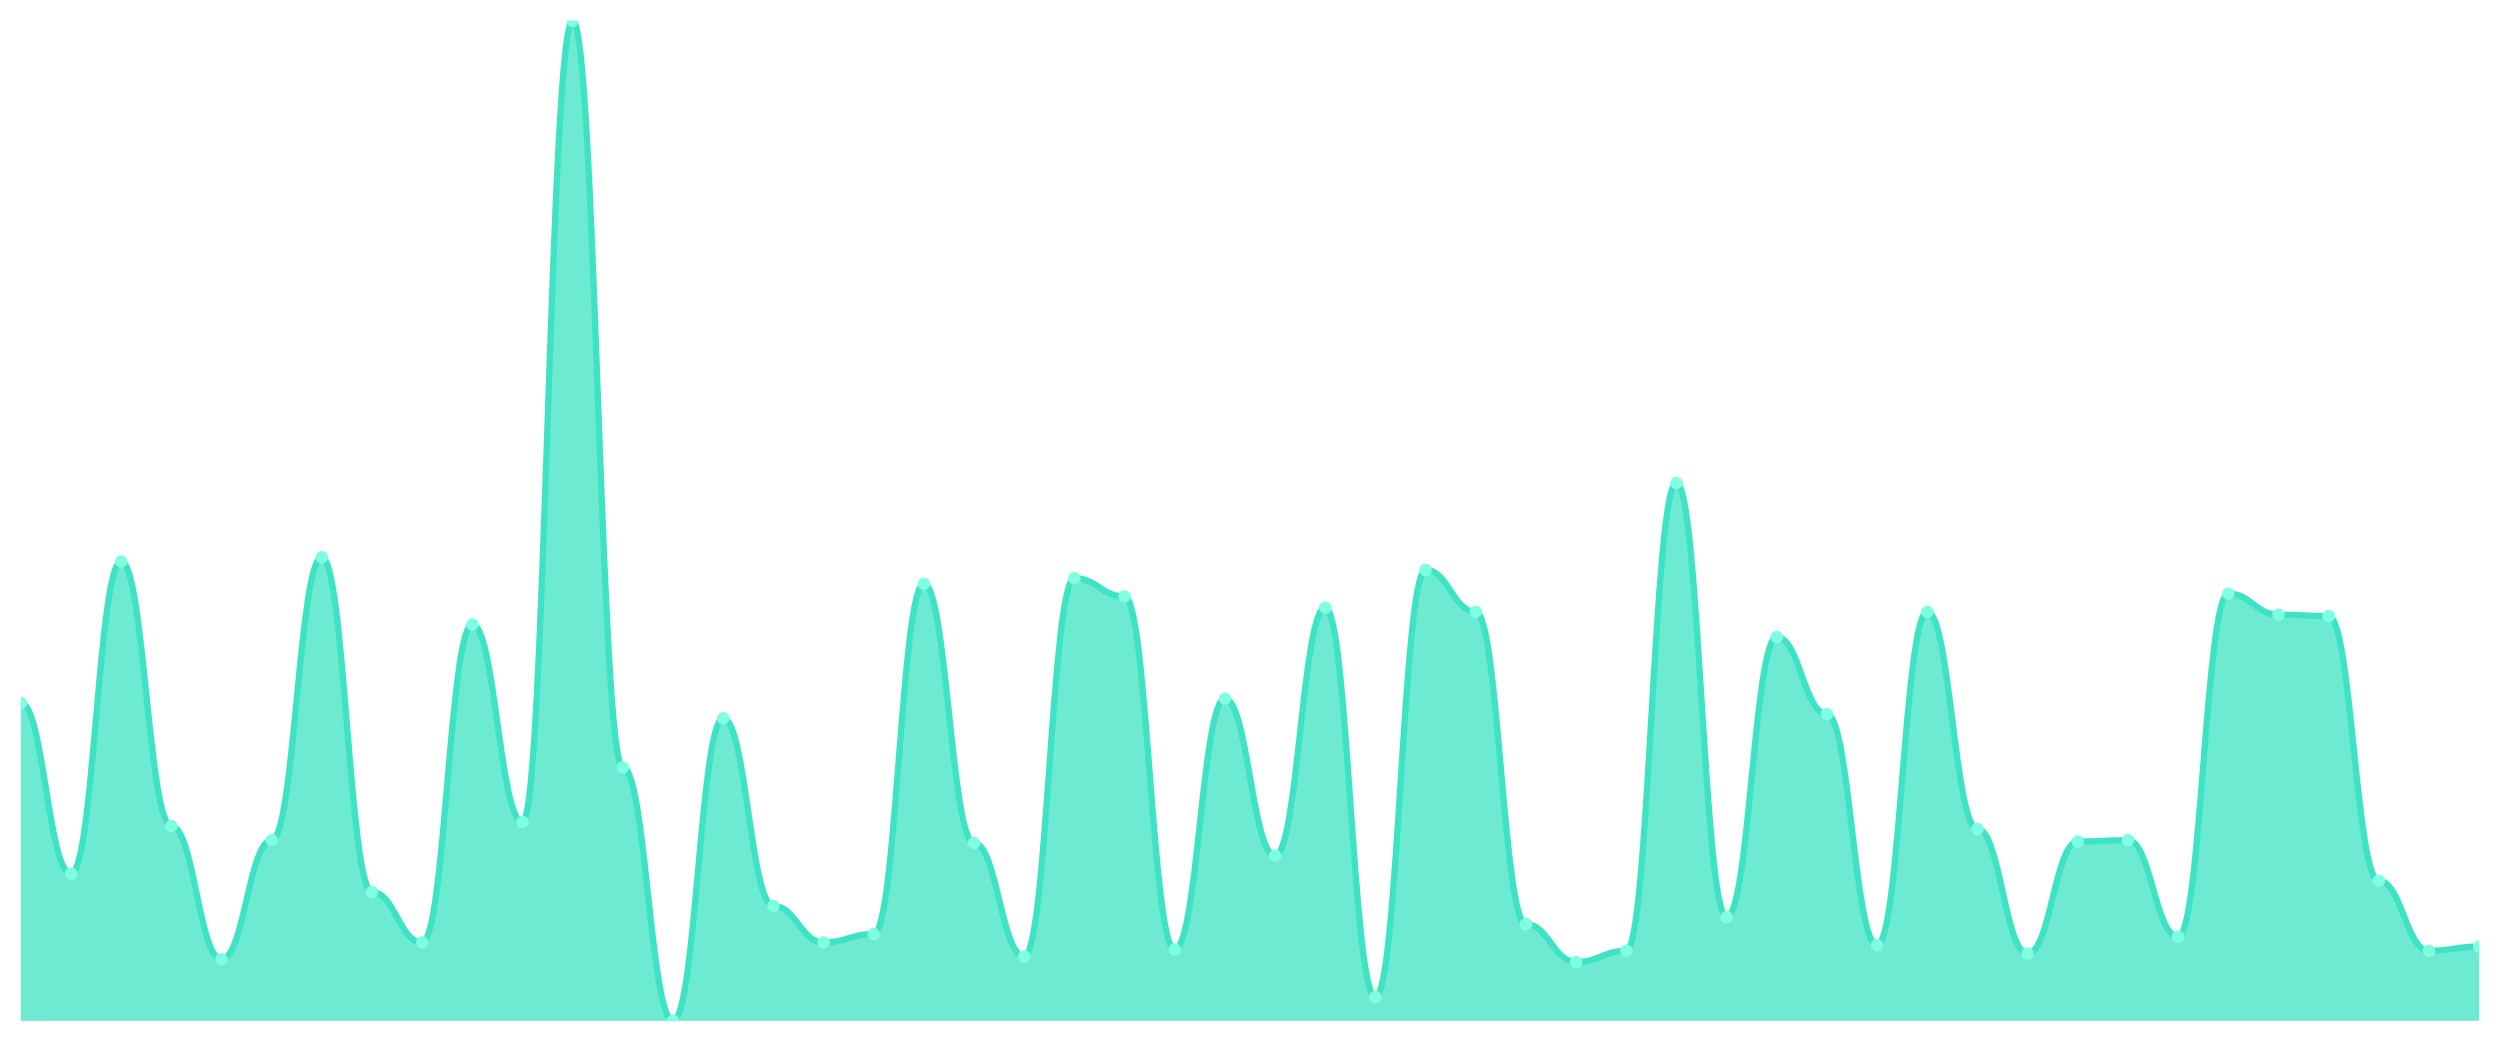
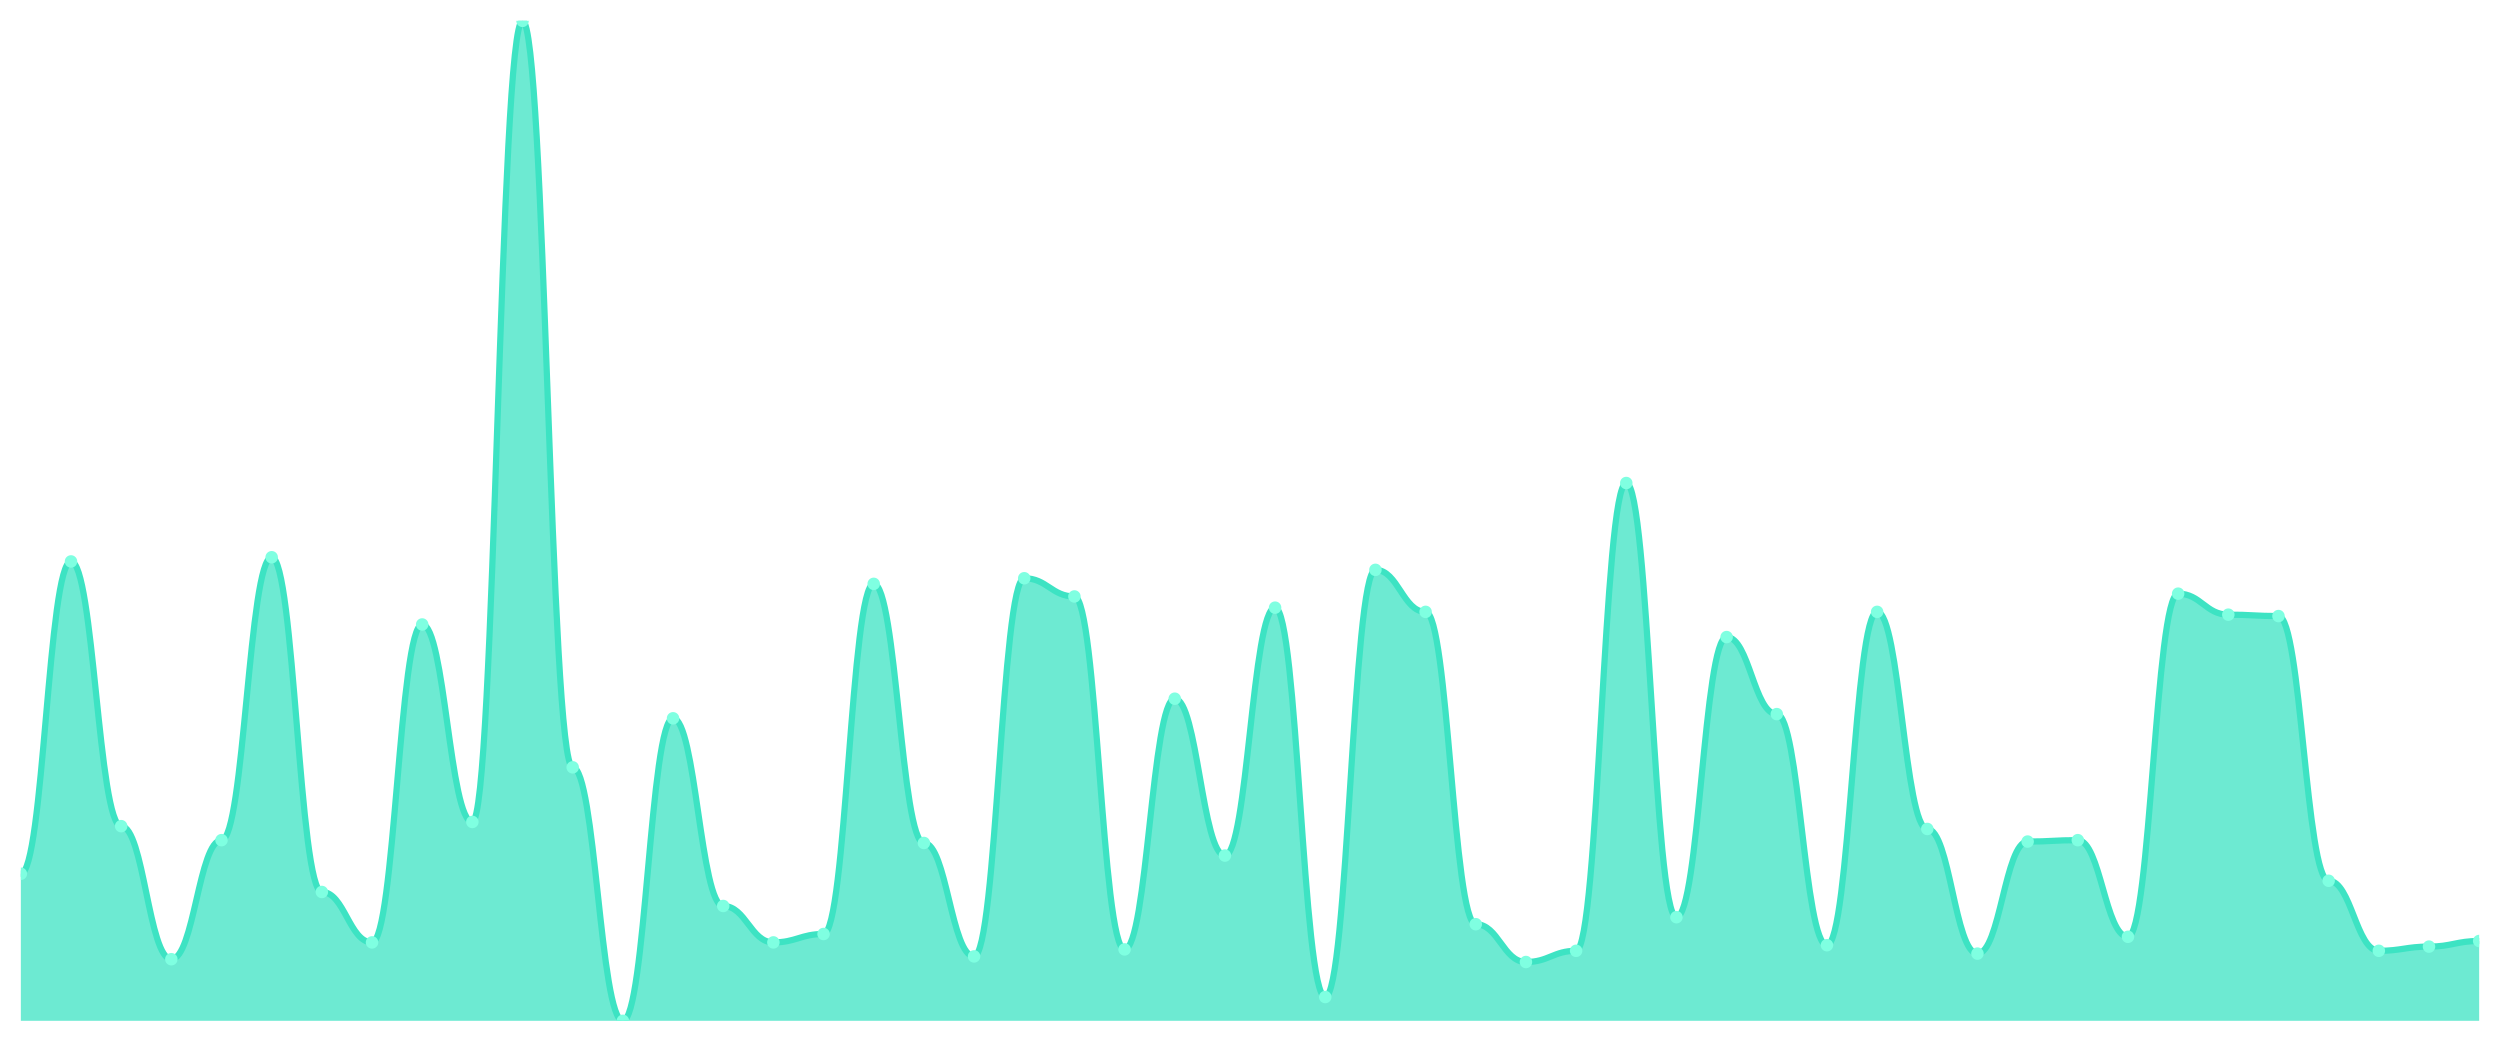
<svg xmlns="http://www.w3.org/2000/svg" viewBox="0 0 1200 500" width="1200" height="500">
  <defs>
    <clipPath id="c">
      <rect x="10" y="10" width="1180" height="480" />
    </clipPath>
  </defs>
  <rect width="1200" height="500" fill="none" />
  <g clip-path="url(#c)">
-     <path d="M 10,490 L 10,337.395 C 20.837,337.395 23.245,419.412 34.082,419.412 C 44.918,419.412 47.327,269.496 58.163,269.496 C 69,269.496 71.408,396.555 82.245,396.555 C 93.082,396.555 95.49,460.42 106.327,460.42 C 117.163,460.42 119.571,403.277 130.408,403.277 C 141.245,403.277 143.653,267.479 154.49,267.479 C 165.327,267.479 167.735,428.151 178.571,428.151 C 189.408,428.151 191.816,452.353 202.653,452.353 C 213.49,452.353 215.898,299.748 226.735,299.748 C 237.571,299.748 239.98,394.538 250.816,394.538 C 261.653,394.538 264.061,10 274.898,10 C 285.735,10 288.143,368.319 298.98,368.319 C 309.816,368.319 312.224,490 323.061,490 C 333.898,490 336.306,344.79 347.143,344.79 C 357.98,344.79 360.388,434.874 371.224,434.874 C 382.061,434.874 384.469,452.353 395.306,452.353 C 406.143,452.353 408.551,448.319 419.388,448.319 C 430.224,448.319 432.633,280.252 443.469,280.252 C 454.306,280.252 456.714,404.622 467.551,404.622 C 478.388,404.622 480.796,459.076 491.633,459.076 C 502.469,459.076 504.878,277.563 515.714,277.563 C 526.551,277.563 528.959,286.303 539.796,286.303 C 550.633,286.303 553.041,455.714 563.878,455.714 C 574.714,455.714 577.122,335.378 587.959,335.378 C 598.796,335.378 601.204,410.672 612.041,410.672 C 622.878,410.672 625.286,291.681 636.122,291.681 C 646.959,291.681 649.367,478.571 660.204,478.571 C 671.041,478.571 673.449,273.529 684.286,273.529 C 695.122,273.529 697.531,293.697 708.367,293.697 C 719.204,293.697 721.612,443.613 732.449,443.613 C 743.286,443.613 745.694,461.765 756.531,461.765 C 767.367,461.765 769.776,456.387 780.612,456.387 C 791.449,456.387 793.857,231.849 804.694,231.849 C 815.531,231.849 817.939,440.252 828.776,440.252 C 839.612,440.252 842.02,305.798 852.857,305.798 C 863.694,305.798 866.102,342.773 876.939,342.773 C 887.776,342.773 890.184,453.697 901.02,453.697 C 911.857,453.697 914.265,293.697 925.102,293.697 C 935.939,293.697 938.347,397.899 949.184,397.899 C 960.02,397.899 962.429,457.731 973.265,457.731 C 984.102,457.731 986.51,403.95 997.347,403.95 C 1008.184,403.95 1010.592,403.277 1021.429,403.277 C 1032.265,403.277 1034.673,449.664 1045.51,449.664 C 1056.347,449.664 1058.755,284.958 1069.592,284.958 C 1080.429,284.958 1082.837,295.042 1093.673,295.042 C 1104.51,295.042 1106.918,295.714 1117.755,295.714 C 1128.592,295.714 1131,422.773 1141.837,422.773 C 1152.673,422.773 1155.082,456.387 1165.918,456.387 C 1176.755,456.387 1179.163,454.37 1190,454.37 L 1190,490 Z" fill="rgba(61,227,195,0.75)" />
-     <path d="M 10,337.395 C 20.837,337.395 23.245,419.412 34.082,419.412 C 44.918,419.412 47.327,269.496 58.163,269.496 C 69,269.496 71.408,396.555 82.245,396.555 C 93.082,396.555 95.49,460.42 106.327,460.42 C 117.163,460.42 119.571,403.277 130.408,403.277 C 141.245,403.277 143.653,267.479 154.49,267.479 C 165.327,267.479 167.735,428.151 178.571,428.151 C 189.408,428.151 191.816,452.353 202.653,452.353 C 213.49,452.353 215.898,299.748 226.735,299.748 C 237.571,299.748 239.98,394.538 250.816,394.538 C 261.653,394.538 264.061,10 274.898,10 C 285.735,10 288.143,368.319 298.98,368.319 C 309.816,368.319 312.224,490 323.061,490 C 333.898,490 336.306,344.79 347.143,344.79 C 357.98,344.79 360.388,434.874 371.224,434.874 C 382.061,434.874 384.469,452.353 395.306,452.353 C 406.143,452.353 408.551,448.319 419.388,448.319 C 430.224,448.319 432.633,280.252 443.469,280.252 C 454.306,280.252 456.714,404.622 467.551,404.622 C 478.388,404.622 480.796,459.076 491.633,459.076 C 502.469,459.076 504.878,277.563 515.714,277.563 C 526.551,277.563 528.959,286.303 539.796,286.303 C 550.633,286.303 553.041,455.714 563.878,455.714 C 574.714,455.714 577.122,335.378 587.959,335.378 C 598.796,335.378 601.204,410.672 612.041,410.672 C 622.878,410.672 625.286,291.681 636.122,291.681 C 646.959,291.681 649.367,478.571 660.204,478.571 C 671.041,478.571 673.449,273.529 684.286,273.529 C 695.122,273.529 697.531,293.697 708.367,293.697 C 719.204,293.697 721.612,443.613 732.449,443.613 C 743.286,443.613 745.694,461.765 756.531,461.765 C 767.367,461.765 769.776,456.387 780.612,456.387 C 791.449,456.387 793.857,231.849 804.694,231.849 C 815.531,231.849 817.939,440.252 828.776,440.252 C 839.612,440.252 842.02,305.798 852.857,305.798 C 863.694,305.798 866.102,342.773 876.939,342.773 C 887.776,342.773 890.184,453.697 901.02,453.697 C 911.857,453.697 914.265,293.697 925.102,293.697 C 935.939,293.697 938.347,397.899 949.184,397.899 C 960.02,397.899 962.429,457.731 973.265,457.731 C 984.102,457.731 986.51,403.95 997.347,403.95 C 1008.184,403.95 1010.592,403.277 1021.429,403.277 C 1032.265,403.277 1034.673,449.664 1045.51,449.664 C 1056.347,449.664 1058.755,284.958 1069.592,284.958 C 1080.429,284.958 1082.837,295.042 1093.673,295.042 C 1104.51,295.042 1106.918,295.714 1117.755,295.714 C 1128.592,295.714 1131,422.773 1141.837,422.773 C 1152.673,422.773 1155.082,456.387 1165.918,456.387 C 1176.755,456.387 1179.163,454.37 1190,454.37" fill="none" stroke="#3de3c3" stroke-width="3" stroke-linecap="round" stroke-linejoin="round" />
-     <circle cx="10" cy="337.395" r="3" fill="#7fffe1" />
-     <circle cx="34.082" cy="419.412" r="3" fill="#7fffe1" />
-     <circle cx="58.163" cy="269.496" r="3" fill="#7fffe1" />
-     <circle cx="82.245" cy="396.555" r="3" fill="#7fffe1" />
-     <circle cx="106.327" cy="460.42" r="3" fill="#7fffe1" />
-     <circle cx="130.408" cy="403.277" r="3" fill="#7fffe1" />
-     <circle cx="154.49" cy="267.479" r="3" fill="#7fffe1" />
-     <circle cx="178.571" cy="428.151" r="3" fill="#7fffe1" />
-     <circle cx="202.653" cy="452.353" r="3" fill="#7fffe1" />
-     <circle cx="226.735" cy="299.748" r="3" fill="#7fffe1" />
-     <circle cx="250.816" cy="394.538" r="3" fill="#7fffe1" />
-     <circle cx="274.898" cy="10" r="3" fill="#7fffe1" />
-     <circle cx="298.98" cy="368.319" r="3" fill="#7fffe1" />
-     <circle cx="323.061" cy="490" r="3" fill="#7fffe1" />
-     <circle cx="347.143" cy="344.79" r="3" fill="#7fffe1" />
-     <circle cx="371.224" cy="434.874" r="3" fill="#7fffe1" />
-     <circle cx="395.306" cy="452.353" r="3" fill="#7fffe1" />
-     <circle cx="419.388" cy="448.319" r="3" fill="#7fffe1" />
-     <circle cx="443.469" cy="280.252" r="3" fill="#7fffe1" />
-     <circle cx="467.551" cy="404.622" r="3" fill="#7fffe1" />
-     <circle cx="491.633" cy="459.076" r="3" fill="#7fffe1" />
-     <circle cx="515.714" cy="277.563" r="3" fill="#7fffe1" />
-     <circle cx="539.796" cy="286.303" r="3" fill="#7fffe1" />
-     <circle cx="563.878" cy="455.714" r="3" fill="#7fffe1" />
-     <circle cx="587.959" cy="335.378" r="3" fill="#7fffe1" />
-     <circle cx="612.041" cy="410.672" r="3" fill="#7fffe1" />
-     <circle cx="636.122" cy="291.681" r="3" fill="#7fffe1" />
-     <circle cx="660.204" cy="478.571" r="3" fill="#7fffe1" />
-     <circle cx="684.286" cy="273.529" r="3" fill="#7fffe1" />
-     <circle cx="708.367" cy="293.697" r="3" fill="#7fffe1" />
-     <circle cx="732.449" cy="443.613" r="3" fill="#7fffe1" />
-     <circle cx="756.531" cy="461.765" r="3" fill="#7fffe1" />
-     <circle cx="780.612" cy="456.387" r="3" fill="#7fffe1" />
-     <circle cx="804.694" cy="231.849" r="3" fill="#7fffe1" />
-     <circle cx="828.776" cy="440.252" r="3" fill="#7fffe1" />
-     <circle cx="852.857" cy="305.798" r="3" fill="#7fffe1" />
-     <circle cx="876.939" cy="342.773" r="3" fill="#7fffe1" />
-     <circle cx="901.02" cy="453.697" r="3" fill="#7fffe1" />
-     <circle cx="925.102" cy="293.697" r="3" fill="#7fffe1" />
-     <circle cx="949.184" cy="397.899" r="3" fill="#7fffe1" />
-     <circle cx="973.265" cy="457.731" r="3" fill="#7fffe1" />
-     <circle cx="997.347" cy="403.95" r="3" fill="#7fffe1" />
-     <circle cx="1021.429" cy="403.277" r="3" fill="#7fffe1" />
-     <circle cx="1045.51" cy="449.664" r="3" fill="#7fffe1" />
-     <circle cx="1069.592" cy="284.958" r="3" fill="#7fffe1" />
-     <circle cx="1093.673" cy="295.042" r="3" fill="#7fffe1" />
-     <circle cx="1117.755" cy="295.714" r="3" fill="#7fffe1" />
-     <circle cx="1141.837" cy="422.773" r="3" fill="#7fffe1" />
-     <circle cx="1165.918" cy="456.387" r="3" fill="#7fffe1" />
-     <circle cx="1190" cy="454.37" r="3" fill="#7fffe1" />
+     <path d="M 10,490 L 10,419.412 C 20.837,419.412 23.245,269.496 34.082,269.496 C 44.918,269.496 47.327,396.555 58.163,396.555 C 69,396.555 71.408,460.42 82.245,460.42 C 93.082,460.42 95.49,403.277 106.327,403.277 C 117.163,403.277 119.571,267.479 130.408,267.479 C 141.245,267.479 143.653,428.151 154.49,428.151 C 165.327,428.151 167.735,452.353 178.571,452.353 C 189.408,452.353 191.816,299.748 202.653,299.748 C 213.49,299.748 215.898,394.538 226.735,394.538 C 237.571,394.538 239.98,10 250.816,10 C 261.653,10 264.061,368.319 274.898,368.319 C 285.735,368.319 288.143,490 298.98,490 C 309.816,490 312.224,344.79 323.061,344.79 C 333.898,344.79 336.306,434.874 347.143,434.874 C 357.98,434.874 360.388,452.353 371.224,452.353 C 382.061,452.353 384.469,448.319 395.306,448.319 C 406.143,448.319 408.551,280.252 419.388,280.252 C 430.224,280.252 432.633,404.622 443.469,404.622 C 454.306,404.622 456.714,459.076 467.551,459.076 C 478.388,459.076 480.796,277.563 491.633,277.563 C 502.469,277.563 504.878,286.303 515.714,286.303 C 526.551,286.303 528.959,455.714 539.796,455.714 C 550.633,455.714 553.041,335.378 563.878,335.378 C 574.714,335.378 577.122,410.672 587.959,410.672 C 598.796,410.672 601.204,291.681 612.041,291.681 C 622.878,291.681 625.286,478.571 636.122,478.571 C 646.959,478.571 649.367,273.529 660.204,273.529 C 671.041,273.529 673.449,293.697 684.286,293.697 C 695.122,293.697 697.531,443.613 708.367,443.613 C 719.204,443.613 721.612,461.765 732.449,461.765 C 743.286,461.765 745.694,456.387 756.531,456.387 C 767.367,456.387 769.776,231.849 780.612,231.849 C 791.449,231.849 793.857,440.252 804.694,440.252 C 815.531,440.252 817.939,305.798 828.776,305.798 C 839.612,305.798 842.02,342.773 852.857,342.773 C 863.694,342.773 866.102,453.697 876.939,453.697 C 887.776,453.697 890.184,293.697 901.02,293.697 C 911.857,293.697 914.265,397.899 925.102,397.899 C 935.939,397.899 938.347,457.731 949.184,457.731 C 960.02,457.731 962.429,403.95 973.265,403.95 C 984.102,403.95 986.51,403.277 997.347,403.277 C 1008.184,403.277 1010.592,449.664 1021.429,449.664 C 1032.265,449.664 1034.673,284.958 1045.51,284.958 C 1056.347,284.958 1058.755,295.042 1069.592,295.042 C 1080.429,295.042 1082.837,295.714 1093.673,295.714 C 1104.51,295.714 1106.918,422.773 1117.755,422.773 C 1128.592,422.773 1131,456.387 1141.837,456.387 C 1152.673,456.387 1155.082,454.37 1165.918,454.37 C 1176.755,454.37 1179.163,451.681 1190,451.681 L 1190,490 Z" fill="rgba(61,227,195,0.75)" />
+     <path d="M 10,419.412 C 20.837,419.412 23.245,269.496 34.082,269.496 C 44.918,269.496 47.327,396.555 58.163,396.555 C 69,396.555 71.408,460.42 82.245,460.42 C 93.082,460.42 95.49,403.277 106.327,403.277 C 117.163,403.277 119.571,267.479 130.408,267.479 C 141.245,267.479 143.653,428.151 154.49,428.151 C 165.327,428.151 167.735,452.353 178.571,452.353 C 189.408,452.353 191.816,299.748 202.653,299.748 C 213.49,299.748 215.898,394.538 226.735,394.538 C 237.571,394.538 239.98,10 250.816,10 C 261.653,10 264.061,368.319 274.898,368.319 C 285.735,368.319 288.143,490 298.98,490 C 309.816,490 312.224,344.79 323.061,344.79 C 333.898,344.79 336.306,434.874 347.143,434.874 C 357.98,434.874 360.388,452.353 371.224,452.353 C 382.061,452.353 384.469,448.319 395.306,448.319 C 406.143,448.319 408.551,280.252 419.388,280.252 C 430.224,280.252 432.633,404.622 443.469,404.622 C 454.306,404.622 456.714,459.076 467.551,459.076 C 478.388,459.076 480.796,277.563 491.633,277.563 C 502.469,277.563 504.878,286.303 515.714,286.303 C 526.551,286.303 528.959,455.714 539.796,455.714 C 550.633,455.714 553.041,335.378 563.878,335.378 C 574.714,335.378 577.122,410.672 587.959,410.672 C 598.796,410.672 601.204,291.681 612.041,291.681 C 622.878,291.681 625.286,478.571 636.122,478.571 C 646.959,478.571 649.367,273.529 660.204,273.529 C 671.041,273.529 673.449,293.697 684.286,293.697 C 695.122,293.697 697.531,443.613 708.367,443.613 C 719.204,443.613 721.612,461.765 732.449,461.765 C 743.286,461.765 745.694,456.387 756.531,456.387 C 767.367,456.387 769.776,231.849 780.612,231.849 C 791.449,231.849 793.857,440.252 804.694,440.252 C 815.531,440.252 817.939,305.798 828.776,305.798 C 839.612,305.798 842.02,342.773 852.857,342.773 C 863.694,342.773 866.102,453.697 876.939,453.697 C 887.776,453.697 890.184,293.697 901.02,293.697 C 911.857,293.697 914.265,397.899 925.102,397.899 C 935.939,397.899 938.347,457.731 949.184,457.731 C 960.02,457.731 962.429,403.95 973.265,403.95 C 984.102,403.95 986.51,403.277 997.347,403.277 C 1008.184,403.277 1010.592,449.664 1021.429,449.664 C 1032.265,449.664 1034.673,284.958 1045.51,284.958 C 1056.347,284.958 1058.755,295.042 1069.592,295.042 C 1080.429,295.042 1082.837,295.714 1093.673,295.714 C 1104.51,295.714 1106.918,422.773 1117.755,422.773 C 1128.592,422.773 1131,456.387 1141.837,456.387 C 1152.673,456.387 1155.082,454.37 1165.918,454.37 C 1176.755,454.37 1179.163,451.681 1190,451.681" fill="none" stroke="#3de3c3" stroke-width="3" stroke-linecap="round" stroke-linejoin="round" />
+     <circle cx="10" cy="419.412" r="3" fill="#7fffe1" />
+     <circle cx="34.082" cy="269.496" r="3" fill="#7fffe1" />
+     <circle cx="58.163" cy="396.555" r="3" fill="#7fffe1" />
+     <circle cx="82.245" cy="460.42" r="3" fill="#7fffe1" />
+     <circle cx="106.327" cy="403.277" r="3" fill="#7fffe1" />
+     <circle cx="130.408" cy="267.479" r="3" fill="#7fffe1" />
+     <circle cx="154.49" cy="428.151" r="3" fill="#7fffe1" />
+     <circle cx="178.571" cy="452.353" r="3" fill="#7fffe1" />
+     <circle cx="202.653" cy="299.748" r="3" fill="#7fffe1" />
+     <circle cx="226.735" cy="394.538" r="3" fill="#7fffe1" />
+     <circle cx="250.816" cy="10" r="3" fill="#7fffe1" />
+     <circle cx="274.898" cy="368.319" r="3" fill="#7fffe1" />
+     <circle cx="298.98" cy="490" r="3" fill="#7fffe1" />
+     <circle cx="323.061" cy="344.79" r="3" fill="#7fffe1" />
+     <circle cx="347.143" cy="434.874" r="3" fill="#7fffe1" />
+     <circle cx="371.224" cy="452.353" r="3" fill="#7fffe1" />
+     <circle cx="395.306" cy="448.319" r="3" fill="#7fffe1" />
+     <circle cx="419.388" cy="280.252" r="3" fill="#7fffe1" />
+     <circle cx="443.469" cy="404.622" r="3" fill="#7fffe1" />
+     <circle cx="467.551" cy="459.076" r="3" fill="#7fffe1" />
+     <circle cx="491.633" cy="277.563" r="3" fill="#7fffe1" />
+     <circle cx="515.714" cy="286.303" r="3" fill="#7fffe1" />
+     <circle cx="539.796" cy="455.714" r="3" fill="#7fffe1" />
+     <circle cx="563.878" cy="335.378" r="3" fill="#7fffe1" />
+     <circle cx="587.959" cy="410.672" r="3" fill="#7fffe1" />
+     <circle cx="612.041" cy="291.681" r="3" fill="#7fffe1" />
+     <circle cx="636.122" cy="478.571" r="3" fill="#7fffe1" />
+     <circle cx="660.204" cy="273.529" r="3" fill="#7fffe1" />
+     <circle cx="684.286" cy="293.697" r="3" fill="#7fffe1" />
+     <circle cx="708.367" cy="443.613" r="3" fill="#7fffe1" />
+     <circle cx="732.449" cy="461.765" r="3" fill="#7fffe1" />
+     <circle cx="756.531" cy="456.387" r="3" fill="#7fffe1" />
+     <circle cx="780.612" cy="231.849" r="3" fill="#7fffe1" />
+     <circle cx="804.694" cy="440.252" r="3" fill="#7fffe1" />
+     <circle cx="828.776" cy="305.798" r="3" fill="#7fffe1" />
+     <circle cx="852.857" cy="342.773" r="3" fill="#7fffe1" />
+     <circle cx="876.939" cy="453.697" r="3" fill="#7fffe1" />
+     <circle cx="901.02" cy="293.697" r="3" fill="#7fffe1" />
+     <circle cx="925.102" cy="397.899" r="3" fill="#7fffe1" />
+     <circle cx="949.184" cy="457.731" r="3" fill="#7fffe1" />
+     <circle cx="973.265" cy="403.95" r="3" fill="#7fffe1" />
+     <circle cx="997.347" cy="403.277" r="3" fill="#7fffe1" />
+     <circle cx="1021.429" cy="449.664" r="3" fill="#7fffe1" />
+     <circle cx="1045.51" cy="284.958" r="3" fill="#7fffe1" />
+     <circle cx="1069.592" cy="295.042" r="3" fill="#7fffe1" />
+     <circle cx="1093.673" cy="295.714" r="3" fill="#7fffe1" />
+     <circle cx="1117.755" cy="422.773" r="3" fill="#7fffe1" />
+     <circle cx="1141.837" cy="456.387" r="3" fill="#7fffe1" />
+     <circle cx="1165.918" cy="454.37" r="3" fill="#7fffe1" />
+     <circle cx="1190" cy="451.681" r="3" fill="#7fffe1" />
  </g>
</svg>
